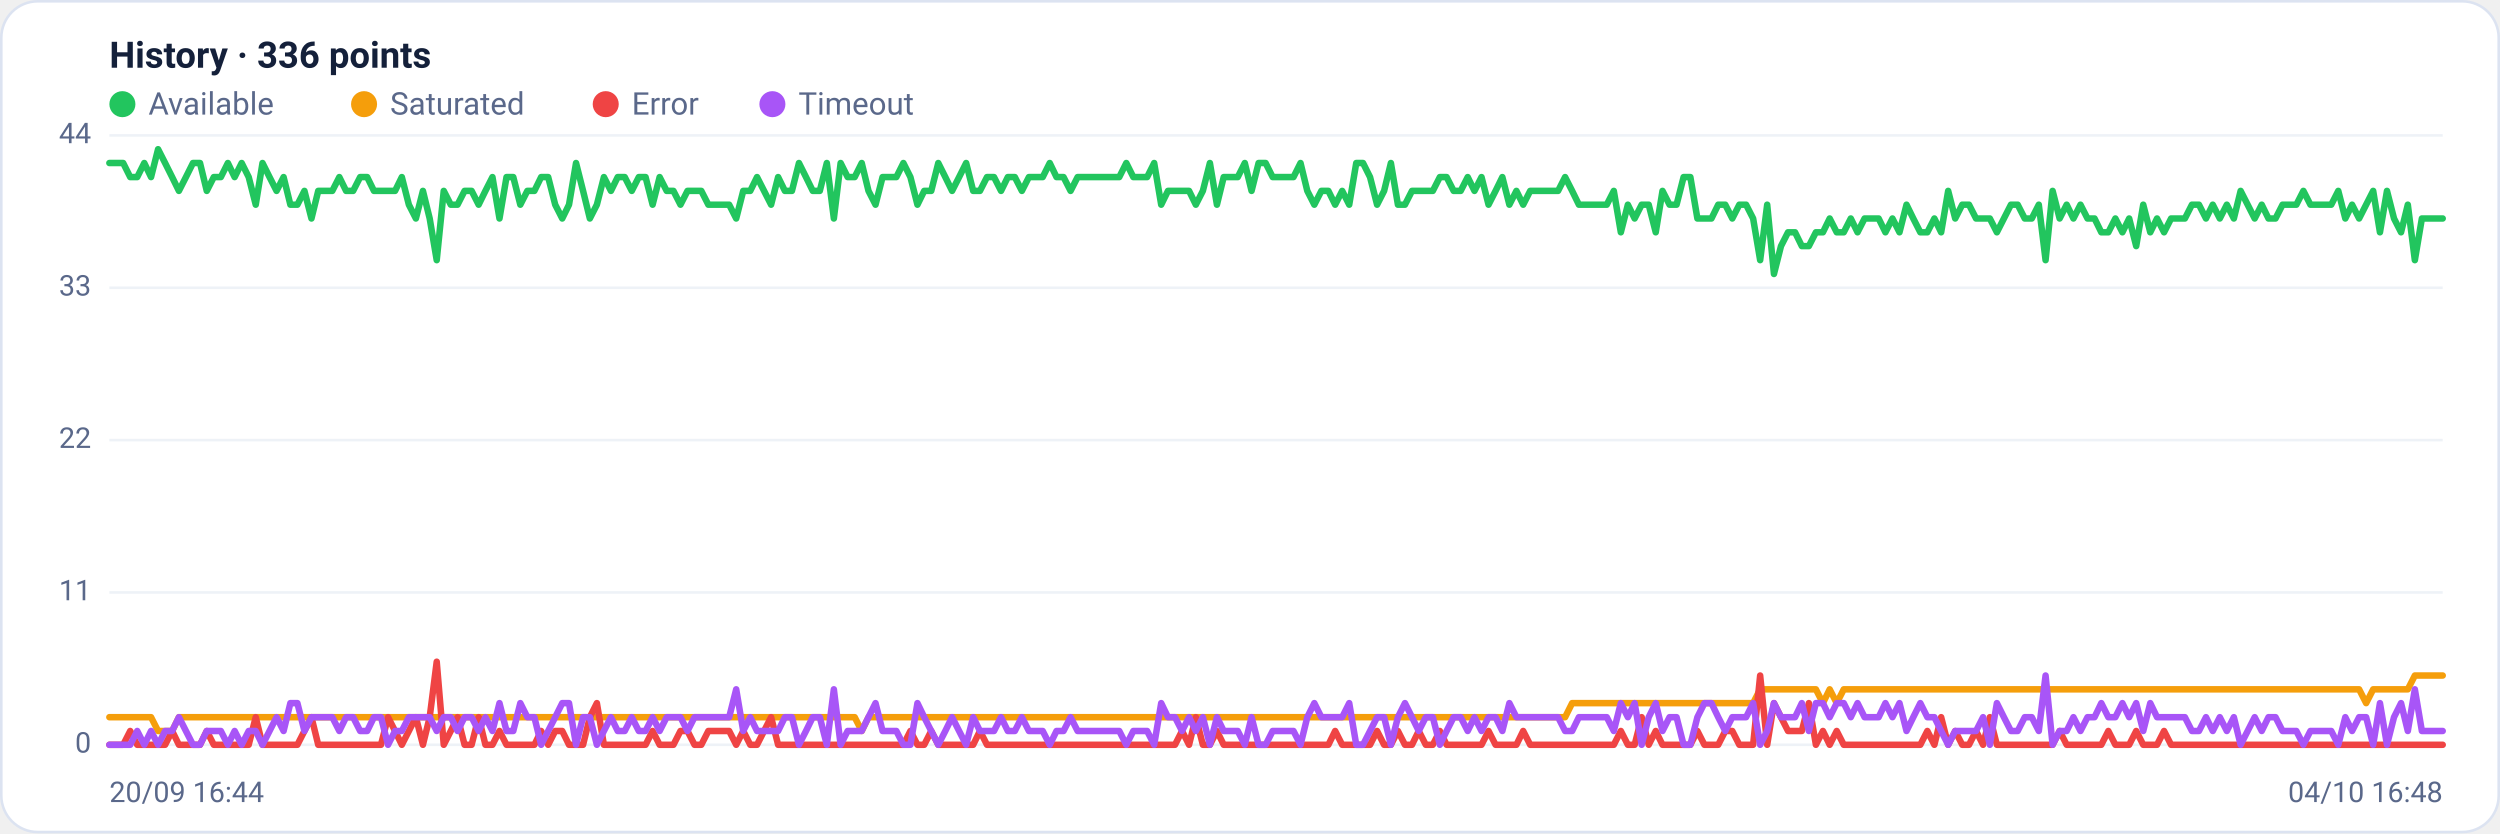
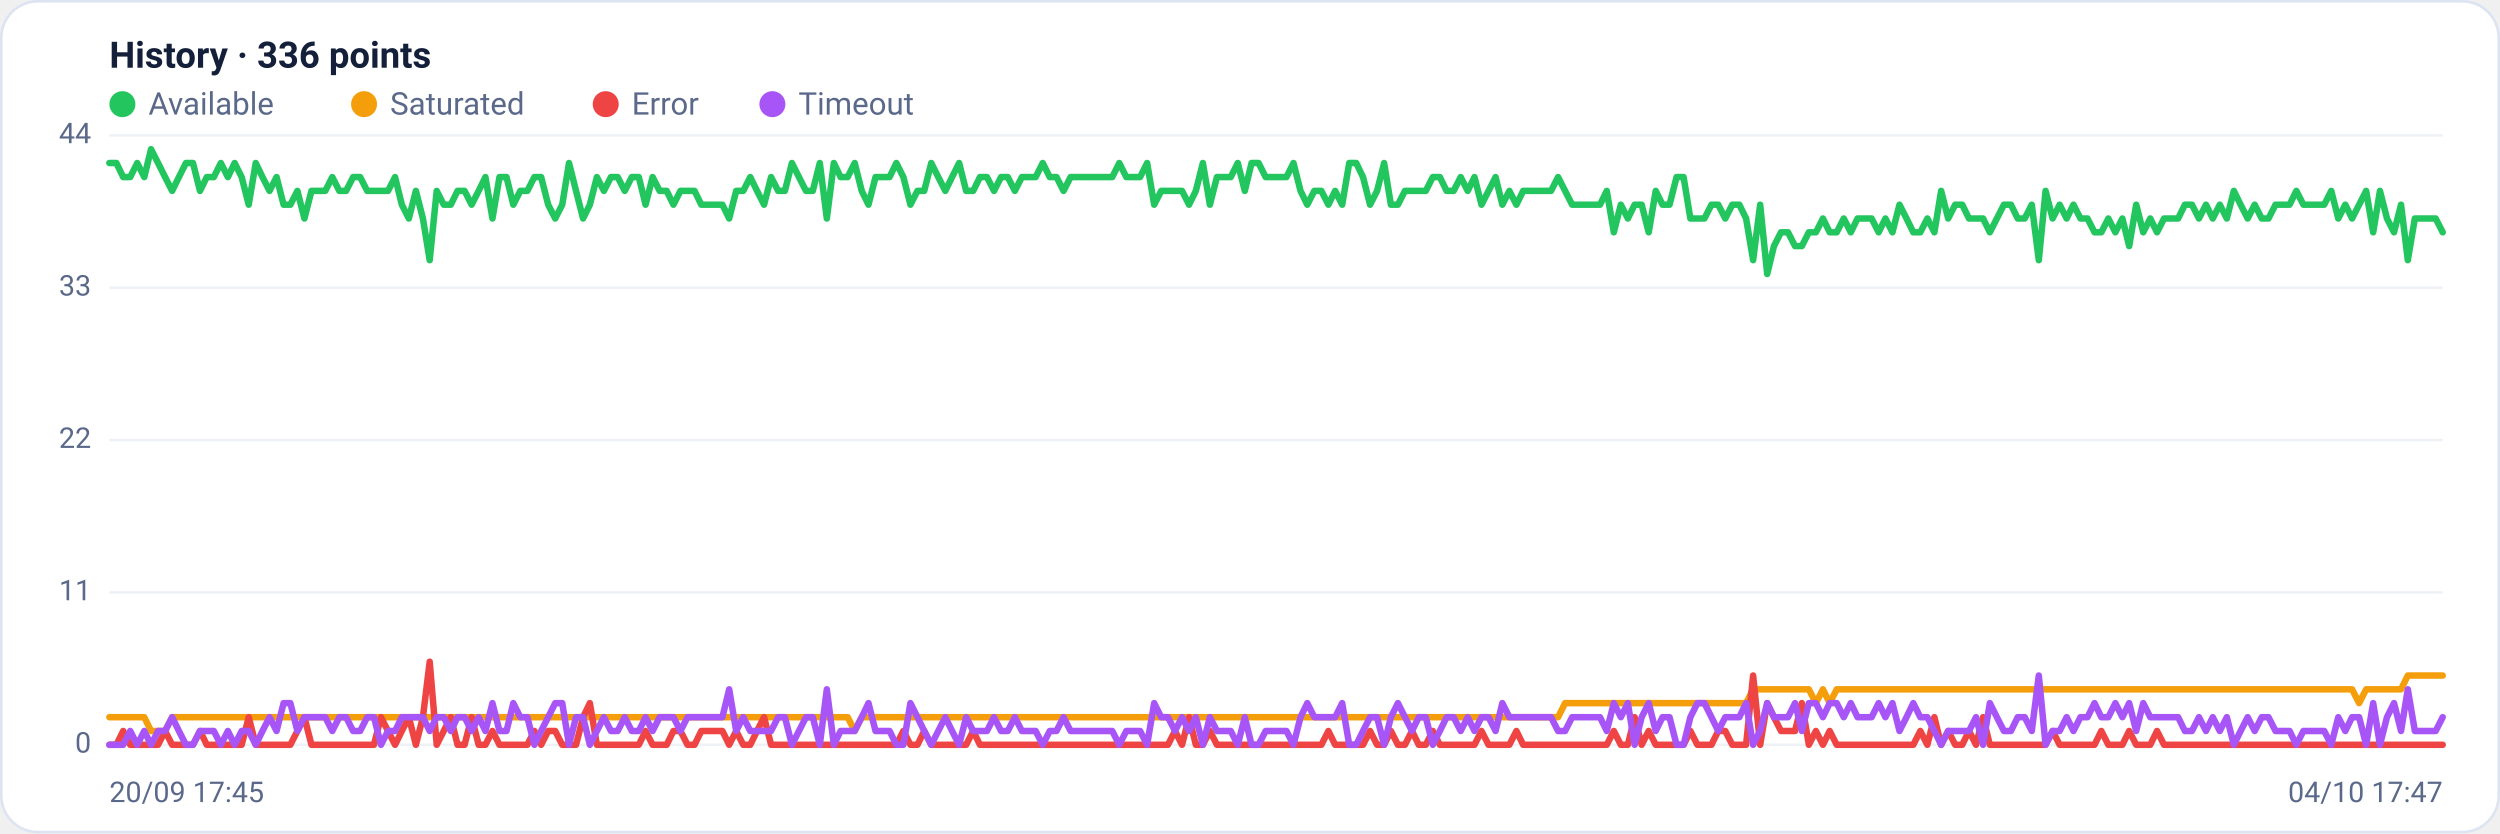
<svg xmlns="http://www.w3.org/2000/svg" viewBox="0 0 960 320" width="960" height="320" font-family="Segoe UI, system-ui, -apple-system, Roboto, Helvetica, Arial, sans-serif" role="img" aria-label="Availability history per region">
  <rect x="0.5" y="0.5" width="959" height="319" rx="14" fill="#ffffff" stroke="#dce3f1" />
  <text x="42" y="26" font-size="14" font-weight="600" fill="#14203a">History · 336 points</text>
  <circle cx="47" cy="40" r="5" fill="#22c55e" />
  <text x="57" y="44" font-size="12" fill="#5a688a">Available</text>
  <circle cx="139.8" cy="40" r="5" fill="#f59e0b" />
  <text x="149.8" y="44" font-size="12" fill="#5a688a">Saturated</text>
  <circle cx="232.6" cy="40" r="5" fill="#ef4444" />
  <text x="242.6" y="44" font-size="12" fill="#5a688a">Error</text>
  <circle cx="296.6" cy="40" r="5" fill="#a855f7" />
  <text x="306.6" y="44" font-size="12" fill="#5a688a">Timeout</text>
  <line x1="42" y1="286.0" x2="938" y2="286.0" stroke="#eef2f7" stroke-width="1" />
  <text x="35" y="289.0" text-anchor="end" font-size="11" fill="#5a688a">0</text>
  <line x1="42" y1="227.5" x2="938" y2="227.5" stroke="#eef2f7" stroke-width="1" />
  <text x="35" y="230.5" text-anchor="end" font-size="11" fill="#5a688a">11</text>
  <line x1="42" y1="169.0" x2="938" y2="169.0" stroke="#eef2f7" stroke-width="1" />
  <text x="35" y="172.0" text-anchor="end" font-size="11" fill="#5a688a">22</text>
  <line x1="42" y1="110.5" x2="938" y2="110.5" stroke="#eef2f7" stroke-width="1" />
  <text x="35" y="113.5" text-anchor="end" font-size="11" fill="#5a688a">33</text>
  <line x1="42" y1="52.0" x2="938" y2="52.0" stroke="#eef2f7" stroke-width="1" />
  <text x="35" y="55.0" text-anchor="end" font-size="11" fill="#5a688a">44</text>
-   <polyline fill="none" stroke="#22c55e" stroke-width="2.5" stroke-linejoin="round" stroke-linecap="round" points="42.0,62.6 44.7,62.6 47.3,62.6 50.0,68.0 52.7,68.0 55.4,62.6 58.0,68.0 60.7,57.3 63.4,62.6 66.1,68.0 68.7,73.3 71.4,68.0 74.1,62.6 76.8,62.6 79.4,73.3 82.1,68.0 84.8,68.0 87.5,62.6 90.1,68.0 92.8,62.6 95.5,68.0 98.2,78.6 100.8,62.6 103.5,68.0 106.2,73.3 108.9,68.0 111.5,78.6 114.2,78.6 116.9,73.3 119.6,83.9 122.2,73.3 124.9,73.3 127.6,73.3 130.3,68.0 132.9,73.3 135.6,73.3 138.3,68.0 141.0,68.0 143.6,73.3 146.3,73.3 149.0,73.3 151.7,73.3 154.3,68.0 157.0,78.6 159.7,83.9 162.4,73.3 165.0,83.9 167.7,99.9 170.4,73.3 173.1,78.6 175.7,78.6 178.4,73.3 181.1,73.3 183.8,78.6 186.4,73.3 189.1,68.0 191.8,83.9 194.5,68.0 197.1,68.0 199.8,78.6 202.5,73.3 205.2,73.3 207.8,68.0 210.5,68.0 213.2,78.6 215.9,83.9 218.5,78.6 221.2,62.6 223.9,73.3 226.5,83.9 229.2,78.6 231.9,68.0 234.6,73.3 237.2,68.0 239.9,68.0 242.6,73.3 245.3,68.0 247.9,68.0 250.6,78.6 253.3,68.0 256.0,73.3 258.6,73.3 261.3,78.6 264.0,73.3 266.7,73.3 269.3,73.3 272.0,78.6 274.7,78.6 277.4,78.6 280.0,78.6 282.7,83.9 285.4,73.3 288.1,73.3 290.7,68.0 293.4,73.3 296.1,78.6 298.8,68.0 301.4,73.3 304.1,73.3 306.8,62.6 309.5,68.0 312.1,73.3 314.8,73.3 317.5,62.6 320.2,83.9 322.8,62.6 325.5,68.0 328.2,68.0 330.9,62.6 333.5,73.3 336.2,78.6 338.9,68.0 341.6,68.0 344.2,68.0 346.9,62.6 349.6,68.0 352.3,78.6 354.9,73.3 357.6,73.3 360.3,62.6 363.0,68.0 365.6,73.3 368.3,68.0 371.0,62.6 373.7,73.3 376.3,73.3 379.0,68.0 381.7,68.0 384.4,73.3 387.0,68.0 389.7,68.0 392.4,73.3 395.1,68.0 397.7,68.0 400.4,68.0 403.1,62.6 405.7,68.0 408.4,68.0 411.1,73.3 413.8,68.0 416.4,68.0 419.1,68.0 421.8,68.0 424.5,68.0 427.1,68.0 429.8,68.0 432.5,62.6 435.2,68.0 437.8,68.0 440.5,68.0 443.2,62.6 445.9,78.6 448.5,73.3 451.2,73.3 453.9,73.3 456.6,73.3 459.2,78.6 461.9,73.3 464.6,62.6 467.3,78.6 469.9,68.0 472.6,68.0 475.3,68.0 478.0,62.6 480.6,73.3 483.3,62.6 486.0,62.6 488.7,68.0 491.3,68.0 494.0,68.0 496.7,68.0 499.4,62.6 502.0,73.3 504.7,78.6 507.4,73.3 510.1,73.3 512.7,78.6 515.4,73.3 518.1,78.6 520.8,62.6 523.4,62.6 526.1,68.0 528.8,78.6 531.5,73.3 534.1,62.6 536.8,78.6 539.5,78.6 542.2,73.3 544.8,73.3 547.5,73.3 550.2,73.3 552.9,68.0 555.5,68.0 558.2,73.3 560.9,73.3 563.6,68.0 566.2,73.3 568.9,68.0 571.6,78.6 574.3,73.3 576.9,68.0 579.6,78.6 582.3,73.3 584.9,78.6 587.6,73.3 590.3,73.3 593.0,73.3 595.6,73.3 598.3,73.3 601.0,68.0 603.7,73.3 606.3,78.6 609.0,78.6 611.7,78.6 614.4,78.6 617.0,78.6 619.7,73.3 622.4,89.2 625.1,78.6 627.7,83.9 630.4,78.6 633.1,78.6 635.8,89.2 638.4,73.3 641.1,78.6 643.8,78.6 646.5,68.0 649.1,68.0 651.8,83.9 654.5,83.9 657.2,83.9 659.8,78.6 662.5,78.6 665.2,83.9 667.9,78.6 670.5,78.6 673.2,83.9 675.9,99.9 678.6,78.6 681.2,105.2 683.9,94.5 686.6,89.2 689.3,89.2 691.9,94.5 694.6,94.5 697.3,89.2 700.0,89.2 702.6,83.9 705.3,89.2 708.0,89.2 710.7,83.9 713.3,89.2 716.0,83.9 718.7,83.9 721.4,83.9 724.0,89.2 726.7,83.9 729.4,89.2 732.1,78.6 734.7,83.9 737.4,89.2 740.1,89.2 742.8,83.9 745.4,89.2 748.1,73.3 750.8,83.9 753.5,78.6 756.1,78.6 758.8,83.9 761.5,83.9 764.1,83.9 766.8,89.2 769.5,83.9 772.2,78.6 774.8,78.6 777.5,83.9 780.2,83.9 782.9,78.6 785.5,99.9 788.2,73.3 790.9,83.9 793.6,78.6 796.2,83.9 798.9,78.6 801.6,83.9 804.3,83.9 806.9,89.2 809.6,89.2 812.3,83.9 815.0,89.2 817.6,83.9 820.3,94.5 823.0,78.6 825.7,89.2 828.3,83.9 831.0,89.2 833.7,83.9 836.4,83.9 839.0,83.9 841.7,78.6 844.4,78.6 847.1,83.9 849.7,78.6 852.4,83.9 855.1,78.6 857.8,83.9 860.4,73.3 863.1,78.6 865.8,83.9 868.5,78.6 871.1,83.9 873.8,83.9 876.5,78.6 879.2,78.6 881.8,78.6 884.5,73.3 887.2,78.6 889.9,78.6 892.5,78.6 895.2,78.6 897.9,73.3 900.6,83.9 903.2,78.6 905.9,83.9 908.6,78.6 911.3,73.3 913.9,89.2 916.6,73.3 919.3,83.9 922.0,89.2 924.6,78.6 927.3,99.9 930.0,83.9 932.7,83.9 935.3,83.9 938.0,83.9" />
-   <polyline fill="none" stroke="#f59e0b" stroke-width="2.5" stroke-linejoin="round" stroke-linecap="round" points="42.0,275.4 44.7,275.4 47.3,275.4 50.0,275.4 52.7,275.4 55.4,275.4 58.0,275.4 60.7,280.7 63.4,280.7 66.1,280.7 68.7,275.4 71.4,275.4 74.1,275.4 76.8,275.4 79.4,275.4 82.1,275.4 84.8,275.4 87.5,275.4 90.1,275.4 92.8,275.4 95.5,275.4 98.2,275.4 100.8,275.4 103.5,275.4 106.2,275.4 108.9,275.4 111.5,275.4 114.2,275.4 116.9,275.4 119.6,275.4 122.2,275.4 124.9,275.4 127.6,275.4 130.3,275.4 132.9,275.4 135.6,275.4 138.3,275.4 141.0,275.4 143.6,275.4 146.3,275.4 149.0,275.4 151.7,275.4 154.3,275.4 157.0,275.4 159.7,275.4 162.4,275.4 165.0,275.4 167.7,275.4 170.4,275.4 173.1,275.4 175.7,275.4 178.4,275.4 181.1,275.4 183.8,275.4 186.4,275.4 189.1,275.4 191.8,275.4 194.5,275.4 197.1,275.4 199.8,275.4 202.5,275.4 205.2,275.4 207.8,275.4 210.5,275.4 213.2,275.4 215.9,275.4 218.5,275.4 221.2,275.4 223.9,275.4 226.5,275.4 229.2,275.4 231.9,275.4 234.6,275.4 237.2,275.4 239.9,275.4 242.6,275.4 245.3,275.4 247.9,275.4 250.6,275.4 253.3,275.4 256.0,275.4 258.6,275.4 261.3,275.4 264.0,275.4 266.7,275.4 269.3,275.4 272.0,275.4 274.7,275.4 277.4,275.4 280.0,275.4 282.7,275.4 285.4,275.4 288.1,275.4 290.7,275.4 293.4,275.4 296.1,275.4 298.8,275.4 301.4,275.4 304.1,275.4 306.8,275.4 309.5,275.4 312.1,275.4 314.8,275.4 317.5,275.4 320.2,275.4 322.8,275.4 325.5,275.4 328.2,275.4 330.9,280.7 333.5,275.4 336.2,275.4 338.9,275.4 341.6,275.4 344.2,275.4 346.9,275.4 349.6,275.4 352.3,275.4 354.9,275.4 357.6,275.4 360.3,275.4 363.0,275.4 365.6,275.4 368.3,275.4 371.0,275.4 373.7,275.4 376.3,275.4 379.0,275.4 381.7,275.4 384.4,275.4 387.0,275.4 389.7,275.4 392.4,275.4 395.1,275.4 397.7,275.4 400.4,275.4 403.1,275.4 405.7,275.4 408.4,275.4 411.1,275.4 413.8,275.4 416.4,275.4 419.1,275.4 421.8,275.4 424.5,275.4 427.1,275.4 429.8,275.4 432.5,275.4 435.2,275.4 437.8,275.4 440.5,275.4 443.2,275.4 445.9,275.4 448.5,275.4 451.2,275.4 453.9,275.4 456.6,275.4 459.2,275.4 461.9,275.4 464.6,275.4 467.3,275.4 469.9,275.4 472.6,275.4 475.3,275.4 478.0,275.4 480.6,275.4 483.3,275.4 486.0,275.4 488.7,275.4 491.3,275.4 494.0,275.4 496.7,275.4 499.4,275.4 502.0,275.4 504.7,275.4 507.4,275.4 510.1,275.4 512.7,275.4 515.4,275.4 518.1,275.4 520.8,275.4 523.4,275.4 526.1,275.4 528.8,275.4 531.5,275.4 534.1,275.4 536.8,275.4 539.5,275.4 542.2,275.4 544.8,275.4 547.5,275.4 550.2,275.4 552.9,275.4 555.5,275.4 558.2,275.4 560.9,275.4 563.6,275.4 566.2,275.4 568.9,275.4 571.6,275.4 574.3,275.4 576.9,275.4 579.6,275.4 582.3,275.4 584.9,275.4 587.6,275.4 590.3,275.4 593.0,275.4 595.6,275.4 598.3,275.4 601.0,275.4 603.7,270.0 606.3,270.0 609.0,270.0 611.7,270.0 614.4,270.0 617.0,270.0 619.7,270.0 622.4,270.0 625.1,270.0 627.7,270.0 630.4,270.0 633.1,270.0 635.8,270.0 638.4,270.0 641.1,270.0 643.8,270.0 646.5,270.0 649.1,270.0 651.8,270.0 654.5,270.0 657.2,270.0 659.8,270.0 662.5,270.0 665.2,270.0 667.9,270.0 670.5,270.0 673.2,270.0 675.9,264.7 678.6,264.7 681.2,264.7 683.9,264.7 686.6,264.7 689.3,264.7 691.9,264.7 694.6,264.7 697.3,264.7 700.0,270.0 702.6,264.7 705.3,270.0 708.0,264.7 710.7,264.7 713.3,264.7 716.0,264.7 718.7,264.7 721.4,264.7 724.0,264.7 726.7,264.7 729.4,264.7 732.1,264.7 734.7,264.7 737.4,264.7 740.1,264.7 742.8,264.7 745.4,264.7 748.1,264.7 750.8,264.7 753.5,264.7 756.1,264.7 758.8,264.7 761.5,264.7 764.1,264.7 766.8,264.7 769.5,264.7 772.2,264.7 774.8,264.7 777.5,264.7 780.2,264.7 782.9,264.7 785.5,264.7 788.2,264.7 790.9,264.7 793.6,264.7 796.2,264.7 798.9,264.7 801.6,264.7 804.3,264.7 806.9,264.7 809.6,264.7 812.3,264.7 815.0,264.7 817.6,264.7 820.3,264.7 823.0,264.7 825.7,264.7 828.3,264.7 831.0,264.7 833.7,264.7 836.4,264.7 839.0,264.7 841.7,264.7 844.4,264.7 847.1,264.7 849.7,264.7 852.4,264.7 855.1,264.7 857.8,264.7 860.4,264.7 863.1,264.7 865.8,264.7 868.5,264.7 871.1,264.7 873.8,264.7 876.5,264.7 879.2,264.7 881.8,264.7 884.5,264.7 887.2,264.7 889.9,264.7 892.5,264.7 895.2,264.7 897.9,264.7 900.6,264.7 903.2,264.7 905.9,264.7 908.6,270.0 911.3,264.7 913.9,264.7 916.6,264.7 919.3,264.7 922.0,264.7 924.6,264.7 927.3,259.4 930.0,259.4 932.7,259.4 935.3,259.4 938.0,259.4" />
-   <polyline fill="none" stroke="#ef4444" stroke-width="2.5" stroke-linejoin="round" stroke-linecap="round" points="42.0,286.0 44.7,286.0 47.3,286.0 50.0,280.7 52.7,286.0 55.4,286.0 58.0,286.0 60.7,286.0 63.4,286.0 66.1,280.7 68.7,286.0 71.4,286.0 74.1,286.0 76.8,286.0 79.4,280.7 82.1,286.0 84.8,286.0 87.5,286.0 90.1,286.0 92.8,286.0 95.5,286.0 98.2,275.4 100.8,286.0 103.5,286.0 106.2,286.0 108.9,286.0 111.5,286.0 114.2,286.0 116.9,280.7 119.6,275.4 122.2,286.0 124.9,286.0 127.6,286.0 130.3,286.0 132.9,286.0 135.6,286.0 138.3,286.0 141.0,286.0 143.6,286.0 146.3,286.0 149.0,275.4 151.7,280.7 154.3,286.0 157.0,280.7 159.7,275.4 162.4,286.0 165.0,275.4 167.7,254.1 170.4,286.0 173.1,280.7 175.7,275.4 178.4,286.0 181.1,286.0 183.8,275.4 186.4,286.0 189.1,286.0 191.8,280.7 194.5,286.0 197.1,286.0 199.8,286.0 202.5,286.0 205.2,286.0 207.8,280.7 210.5,286.0 213.2,280.7 215.9,280.7 218.5,286.0 221.2,286.0 223.9,286.0 226.5,275.4 229.2,270.0 231.9,286.0 234.6,286.0 237.2,286.0 239.9,286.0 242.6,286.0 245.3,286.0 247.9,286.0 250.6,280.7 253.3,286.0 256.0,286.0 258.6,286.0 261.3,280.7 264.0,280.7 266.7,286.0 269.3,286.0 272.0,280.7 274.7,280.7 277.4,280.7 280.0,280.7 282.7,286.0 285.4,280.7 288.1,286.0 290.7,286.0 293.4,280.7 296.1,275.4 298.8,286.0 301.4,286.0 304.1,286.0 306.8,286.0 309.5,286.0 312.1,286.0 314.8,286.0 317.5,286.0 320.2,286.0 322.8,286.0 325.5,286.0 328.2,286.0 330.9,286.0 333.5,286.0 336.2,286.0 338.9,286.0 341.6,286.0 344.2,286.0 346.9,286.0 349.6,280.7 352.3,286.0 354.9,286.0 357.6,280.7 360.3,286.0 363.0,286.0 365.6,286.0 368.3,286.0 371.0,286.0 373.7,286.0 376.3,280.7 379.0,286.0 381.7,286.0 384.4,286.0 387.0,286.0 389.7,286.0 392.4,286.0 395.1,286.0 397.7,286.0 400.4,286.0 403.1,286.0 405.7,286.0 408.4,286.0 411.1,286.0 413.8,286.0 416.4,286.0 419.1,286.0 421.8,286.0 424.5,286.0 427.1,286.0 429.8,286.0 432.5,286.0 435.2,286.0 437.8,286.0 440.5,286.0 443.2,286.0 445.9,286.0 448.5,286.0 451.2,286.0 453.9,280.7 456.6,286.0 459.2,275.4 461.9,286.0 464.6,286.0 467.3,280.7 469.9,286.0 472.6,286.0 475.3,286.0 478.0,286.0 480.6,286.0 483.3,286.0 486.0,286.0 488.7,286.0 491.3,286.0 494.0,286.0 496.7,286.0 499.4,286.0 502.0,286.0 504.7,286.0 507.4,286.0 510.1,286.0 512.7,280.7 515.4,286.0 518.1,286.0 520.8,286.0 523.4,286.0 526.1,286.0 528.8,280.7 531.5,286.0 534.1,286.0 536.8,280.7 539.5,286.0 542.2,286.0 544.8,280.7 547.5,286.0 550.2,286.0 552.9,280.7 555.5,286.0 558.2,286.0 560.9,286.0 563.6,286.0 566.2,286.0 568.9,286.0 571.6,280.7 574.3,286.0 576.9,286.0 579.6,286.0 582.3,286.0 584.9,280.7 587.6,286.0 590.3,286.0 593.0,286.0 595.6,286.0 598.3,286.0 601.0,286.0 603.7,286.0 606.3,286.0 609.0,286.0 611.7,286.0 614.4,286.0 617.0,286.0 619.7,286.0 622.4,280.7 625.1,286.0 627.7,286.0 630.4,275.4 633.1,286.0 635.8,280.7 638.4,286.0 641.1,286.0 643.8,286.0 646.5,286.0 649.1,286.0 651.8,280.7 654.5,286.0 657.2,286.0 659.8,286.0 662.5,280.7 665.2,280.7 667.9,286.0 670.5,286.0 673.2,286.0 675.9,259.4 678.6,286.0 681.2,270.0 683.9,275.4 686.6,280.7 689.3,280.7 691.9,280.7 694.6,270.0 697.3,286.0 700.0,280.7 702.6,286.0 705.3,280.7 708.0,286.0 710.7,286.0 713.3,286.0 716.0,286.0 718.7,286.0 721.4,286.0 724.0,286.0 726.7,286.0 729.4,286.0 732.1,286.0 734.7,286.0 737.4,286.0 740.1,280.7 742.8,286.0 745.4,275.4 748.1,286.0 750.8,280.7 753.5,286.0 756.1,286.0 758.8,280.7 761.5,286.0 764.1,275.4 766.8,286.0 769.5,286.0 772.2,286.0 774.8,286.0 777.5,286.0 780.2,286.0 782.9,286.0 785.5,286.0 788.2,286.0 790.9,280.7 793.6,286.0 796.2,286.0 798.9,286.0 801.6,286.0 804.3,286.0 806.9,286.0 809.6,280.7 812.3,286.0 815.0,286.0 817.6,286.0 820.3,280.7 823.0,286.0 825.7,286.0 828.3,286.0 831.0,280.7 833.7,286.0 836.4,286.0 839.0,286.0 841.7,286.0 844.4,286.0 847.1,286.0 849.7,286.0 852.4,286.0 855.1,286.0 857.8,286.0 860.4,286.0 863.1,286.0 865.8,286.0 868.5,286.0 871.1,286.0 873.8,286.0 876.5,286.0 879.2,286.0 881.8,286.0 884.5,286.0 887.2,286.0 889.9,286.0 892.5,286.0 895.2,286.0 897.9,286.0 900.6,286.0 903.2,286.0 905.9,286.0 908.6,286.0 911.3,286.0 913.9,286.0 916.6,286.0 919.3,286.0 922.0,286.0 924.6,286.0 927.3,286.0 930.0,286.0 932.7,286.0 935.3,286.0 938.0,286.0" />
-   <polyline fill="none" stroke="#a855f7" stroke-width="2.5" stroke-linejoin="round" stroke-linecap="round" points="42.0,286.0 44.7,286.0 47.3,286.0 50.0,286.0 52.7,280.7 55.4,286.0 58.0,280.7 60.7,286.0 63.4,280.7 66.1,280.7 68.7,275.4 71.4,280.7 74.1,286.0 76.8,286.0 79.4,280.7 82.1,280.7 84.8,280.7 87.5,286.0 90.1,280.7 92.8,286.0 95.5,280.7 98.2,280.7 100.8,286.0 103.5,280.7 106.2,275.4 108.9,280.7 111.5,270.0 114.2,270.0 116.9,280.7 119.6,275.4 122.2,275.4 124.9,275.4 127.6,275.4 130.3,280.7 132.9,275.4 135.6,275.4 138.3,280.7 141.0,280.7 143.6,275.4 146.3,275.4 149.0,286.0 151.7,280.7 154.3,280.7 157.0,275.4 159.7,275.4 162.4,275.4 165.0,275.4 167.7,280.7 170.4,275.4 173.1,275.4 175.7,280.7 178.4,275.4 181.1,275.4 183.8,280.7 186.4,275.4 189.1,280.7 191.8,270.0 194.5,280.7 197.1,280.7 199.8,270.0 202.5,275.4 205.2,275.4 207.8,286.0 210.5,280.7 213.2,275.4 215.9,270.0 218.5,270.0 221.2,286.0 223.9,275.4 226.5,275.4 229.2,286.0 231.9,280.7 234.6,275.4 237.2,280.7 239.9,280.7 242.6,275.4 245.3,280.7 247.9,280.7 250.6,275.4 253.3,280.7 256.0,275.4 258.6,275.4 261.3,275.4 264.0,280.7 266.7,275.4 269.3,275.4 272.0,275.4 274.7,275.4 277.4,275.4 280.0,275.4 282.7,264.7 285.4,280.7 288.1,275.4 290.7,280.7 293.4,280.7 296.1,280.7 298.8,280.7 301.4,275.4 304.1,275.4 306.8,286.0 309.5,280.7 312.1,275.4 314.8,275.4 317.5,286.0 320.2,264.7 322.8,286.0 325.5,280.7 328.2,280.7 330.9,280.7 333.5,275.4 336.2,270.0 338.9,280.7 341.6,280.7 344.2,280.7 346.9,286.0 349.6,286.0 352.3,270.0 354.9,275.4 357.6,280.7 360.3,286.0 363.0,280.7 365.6,275.4 368.3,280.7 371.0,286.0 373.7,275.4 376.3,280.7 379.0,280.7 381.7,280.7 384.4,275.4 387.0,280.7 389.7,280.7 392.4,275.4 395.1,280.7 397.7,280.7 400.4,280.7 403.1,286.0 405.7,280.7 408.4,280.7 411.1,275.4 413.8,280.7 416.4,280.7 419.1,280.7 421.8,280.7 424.5,280.7 427.1,280.7 429.8,280.7 432.5,286.0 435.2,280.7 437.8,280.7 440.5,280.7 443.2,286.0 445.9,270.0 448.5,275.4 451.2,275.4 453.9,280.7 456.6,275.4 459.2,280.7 461.9,275.4 464.6,286.0 467.3,275.4 469.9,280.7 472.6,280.7 475.3,280.7 478.0,286.0 480.6,275.4 483.3,286.0 486.0,286.0 488.7,280.7 491.3,280.7 494.0,280.7 496.7,280.7 499.4,286.0 502.0,275.4 504.7,270.0 507.4,275.4 510.1,275.4 512.7,275.4 515.4,275.4 518.1,270.0 520.8,286.0 523.4,286.0 526.1,280.7 528.8,275.4 531.5,275.4 534.1,286.0 536.8,275.4 539.5,270.0 542.2,275.4 544.8,280.7 547.5,275.4 550.2,275.4 552.9,286.0 555.5,280.7 558.2,275.4 560.9,275.4 563.6,280.7 566.2,275.4 568.9,280.7 571.6,275.4 574.3,275.4 576.9,280.7 579.6,270.0 582.3,275.4 584.9,275.4 587.6,275.4 590.3,275.4 593.0,275.4 595.6,275.4 598.3,275.4 601.0,280.7 603.7,280.7 606.3,275.4 609.0,275.4 611.7,275.4 614.4,275.4 617.0,275.4 619.7,280.7 622.4,270.0 625.1,275.4 627.7,270.0 630.4,286.0 633.1,275.4 635.8,270.0 638.4,280.7 641.1,275.4 643.8,275.4 646.5,286.0 649.1,286.0 651.8,275.4 654.5,270.0 657.2,270.0 659.8,275.4 662.5,280.7 665.2,275.4 667.9,275.4 670.5,275.4 673.2,270.0 675.9,286.0 678.6,280.7 681.2,270.0 683.9,275.4 686.6,275.4 689.3,275.4 691.9,270.0 694.6,280.7 697.3,270.0 700.0,270.0 702.6,275.4 705.3,270.0 708.0,270.0 710.7,275.4 713.3,270.0 716.0,275.4 718.7,275.4 721.4,275.4 724.0,270.0 726.7,275.4 729.4,270.0 732.1,280.7 734.7,275.4 737.4,270.0 740.1,275.4 742.8,275.4 745.4,280.7 748.1,286.0 750.8,280.7 753.5,280.7 756.1,280.7 758.8,280.7 761.5,275.4 764.1,286.0 766.8,270.0 769.5,275.4 772.2,280.7 774.8,280.7 777.5,275.4 780.2,275.4 782.9,280.7 785.5,259.4 788.2,286.0 790.9,280.7 793.6,280.7 796.2,275.4 798.9,280.7 801.6,275.4 804.3,275.4 806.9,270.0 809.6,275.4 812.3,275.4 815.0,270.0 817.6,275.4 820.3,270.0 823.0,280.7 825.7,270.0 828.3,275.4 831.0,275.4 833.7,275.4 836.4,275.4 839.0,275.4 841.7,280.7 844.4,280.7 847.1,275.4 849.7,280.7 852.4,275.4 855.1,280.7 857.8,275.4 860.4,286.0 863.1,280.7 865.8,275.4 868.5,280.7 871.1,275.4 873.8,275.4 876.5,280.7 879.2,280.7 881.8,280.7 884.5,286.0 887.2,280.7 889.9,280.7 892.5,280.7 895.2,280.7 897.9,286.0 900.6,275.4 903.2,280.7 905.9,275.4 908.6,275.4 911.3,286.0 913.9,270.0 916.6,286.0 919.3,275.4 922.0,270.0 924.6,280.7 927.3,264.7 930.0,280.7 932.7,280.7 935.3,280.7 938.0,280.7" />
-   <text x="42" y="308" font-size="11" fill="#5a688a">20/09 16:44</text>
-   <text x="938" y="308" text-anchor="end" font-size="11" fill="#5a688a">04/10 16:48</text>
+   <polyline fill="none" stroke="#22c55e" stroke-width="2.5" stroke-linejoin="round" stroke-linecap="round" points="42.0,62.6 44.7,62.6 47.3,68.0 50.0,68.0 52.7,62.6 55.4,68.0 58.0,57.3 60.7,62.6 63.4,68.0 66.1,73.3 68.7,68.0 71.4,62.6 74.1,62.6 76.8,73.3 79.4,68.0 82.1,68.0 84.8,62.6 87.5,68.0 90.1,62.6 92.8,68.0 95.5,78.6 98.2,62.6 100.8,68.0 103.5,73.3 106.2,68.0 108.9,78.6 111.5,78.6 114.2,73.3 116.9,83.9 119.6,73.3 122.2,73.3 124.9,73.3 127.6,68.0 130.3,73.3 132.9,73.3 135.6,68.0 138.3,68.0 141.0,73.3 143.6,73.3 146.3,73.3 149.0,73.3 151.7,68.0 154.3,78.6 157.0,83.9 159.7,73.3 162.4,83.9 165.0,99.9 167.7,73.3 170.4,78.6 173.1,78.6 175.7,73.3 178.4,73.3 181.1,78.6 183.8,73.3 186.4,68.0 189.1,83.9 191.8,68.0 194.5,68.0 197.1,78.6 199.8,73.3 202.5,73.3 205.2,68.0 207.8,68.0 210.5,78.6 213.2,83.9 215.9,78.6 218.5,62.6 221.2,73.3 223.9,83.9 226.5,78.6 229.2,68.0 231.9,73.3 234.6,68.0 237.2,68.0 239.9,73.3 242.6,68.0 245.3,68.0 247.9,78.6 250.6,68.0 253.3,73.3 256.0,73.3 258.6,78.6 261.3,73.3 264.0,73.3 266.7,73.3 269.3,78.6 272.0,78.6 274.7,78.6 277.4,78.6 280.0,83.9 282.7,73.3 285.4,73.3 288.1,68.0 290.7,73.3 293.4,78.6 296.1,68.0 298.8,73.3 301.4,73.3 304.1,62.6 306.8,68.0 309.5,73.3 312.1,73.3 314.8,62.6 317.5,83.9 320.2,62.6 322.8,68.0 325.5,68.0 328.2,62.6 330.9,73.3 333.5,78.6 336.2,68.0 338.9,68.0 341.6,68.0 344.2,62.6 346.9,68.0 349.6,78.6 352.3,73.3 354.9,73.3 357.6,62.6 360.3,68.0 363.0,73.3 365.6,68.0 368.3,62.6 371.0,73.3 373.7,73.3 376.3,68.0 379.0,68.0 381.7,73.3 384.4,68.0 387.0,68.0 389.7,73.3 392.4,68.0 395.1,68.0 397.7,68.0 400.4,62.6 403.1,68.0 405.7,68.0 408.4,73.3 411.1,68.0 413.8,68.0 416.4,68.0 419.1,68.0 421.8,68.0 424.5,68.0 427.1,68.0 429.8,62.6 432.5,68.0 435.2,68.0 437.8,68.0 440.5,62.6 443.2,78.6 445.9,73.3 448.5,73.3 451.2,73.3 453.9,73.3 456.6,78.6 459.2,73.3 461.9,62.6 464.6,78.6 467.3,68.0 469.9,68.0 472.6,68.0 475.3,62.6 478.0,73.3 480.6,62.6 483.3,62.6 486.0,68.0 488.7,68.0 491.3,68.0 494.0,68.0 496.7,62.6 499.4,73.3 502.0,78.6 504.7,73.3 507.4,73.3 510.1,78.6 512.7,73.3 515.4,78.6 518.1,62.6 520.8,62.6 523.4,68.0 526.1,78.6 528.8,73.3 531.5,62.6 534.1,78.6 536.8,78.6 539.5,73.3 542.2,73.3 544.8,73.3 547.5,73.3 550.2,68.0 552.9,68.0 555.5,73.3 558.2,73.3 560.9,68.0 563.6,73.3 566.2,68.0 568.9,78.6 571.6,73.3 574.3,68.0 576.9,78.6 579.6,73.3 582.3,78.6 584.9,73.3 587.6,73.3 590.3,73.3 593.0,73.3 595.6,73.3 598.3,68.0 601.0,73.3 603.7,78.6 606.3,78.6 609.0,78.6 611.7,78.6 614.4,78.6 617.0,73.3 619.7,89.2 622.4,78.6 625.1,83.9 627.7,78.6 630.4,78.6 633.1,89.2 635.8,73.3 638.4,78.6 641.1,78.6 643.8,68.0 646.5,68.0 649.1,83.9 651.8,83.9 654.5,83.9 657.2,78.6 659.8,78.6 662.5,83.9 665.2,78.6 667.9,78.6 670.5,83.9 673.2,99.9 675.9,78.6 678.6,105.2 681.2,94.5 683.9,89.2 686.6,89.2 689.3,94.5 691.9,94.5 694.6,89.2 697.3,89.2 700.0,83.9 702.6,89.2 705.3,89.2 708.0,83.9 710.7,89.2 713.3,83.9 716.0,83.9 718.7,83.9 721.4,89.2 724.0,83.9 726.7,89.2 729.4,78.6 732.1,83.9 734.7,89.2 737.4,89.2 740.1,83.9 742.8,89.2 745.4,73.3 748.1,83.9 750.8,78.6 753.5,78.6 756.1,83.9 758.8,83.9 761.5,83.9 764.1,89.2 766.8,83.9 769.5,78.6 772.2,78.6 774.8,83.9 777.5,83.9 780.2,78.6 782.9,99.9 785.5,73.3 788.2,83.9 790.9,78.6 793.6,83.9 796.2,78.6 798.9,83.9 801.6,83.9 804.3,89.2 806.9,89.2 809.6,83.9 812.3,89.2 815.0,83.9 817.6,94.5 820.3,78.6 823.0,89.2 825.7,83.9 828.3,89.2 831.0,83.9 833.7,83.9 836.4,83.9 839.0,78.6 841.7,78.6 844.4,83.9 847.1,78.6 849.7,83.9 852.4,78.6 855.1,83.9 857.8,73.3 860.4,78.6 863.1,83.9 865.8,78.6 868.5,83.9 871.1,83.9 873.8,78.6 876.5,78.6 879.2,78.6 881.8,73.3 884.5,78.6 887.2,78.6 889.9,78.6 892.5,78.6 895.2,73.3 897.9,83.9 900.6,78.6 903.2,83.9 905.9,78.6 908.6,73.3 911.3,89.2 913.9,73.3 916.6,83.9 919.3,89.2 922.0,78.6 924.6,99.9 927.3,83.9 930.0,83.9 932.7,83.9 935.3,83.9 938.0,89.2" />
+   <polyline fill="none" stroke="#f59e0b" stroke-width="2.5" stroke-linejoin="round" stroke-linecap="round" points="42.0,275.4 44.7,275.4 47.3,275.4 50.0,275.4 52.7,275.4 55.4,275.4 58.0,280.7 60.7,280.7 63.4,280.7 66.1,275.4 68.7,275.4 71.4,275.4 74.1,275.4 76.8,275.4 79.4,275.4 82.1,275.4 84.8,275.4 87.5,275.4 90.1,275.4 92.8,275.4 95.5,275.4 98.2,275.4 100.8,275.4 103.5,275.4 106.2,275.4 108.9,275.4 111.5,275.4 114.2,275.4 116.9,275.4 119.6,275.4 122.2,275.4 124.9,275.4 127.6,275.4 130.3,275.4 132.9,275.4 135.6,275.4 138.3,275.4 141.0,275.4 143.6,275.4 146.3,275.4 149.0,275.4 151.7,275.4 154.3,275.4 157.0,275.4 159.7,275.4 162.4,275.4 165.0,275.4 167.7,275.4 170.4,275.4 173.1,275.4 175.7,275.4 178.4,275.4 181.1,275.4 183.8,275.4 186.4,275.4 189.1,275.4 191.8,275.4 194.5,275.4 197.1,275.4 199.8,275.4 202.5,275.4 205.2,275.4 207.8,275.4 210.5,275.4 213.2,275.4 215.9,275.4 218.5,275.4 221.2,275.4 223.9,275.4 226.5,275.4 229.2,275.4 231.9,275.4 234.6,275.4 237.2,275.4 239.9,275.4 242.6,275.4 245.3,275.4 247.9,275.4 250.6,275.4 253.3,275.4 256.0,275.4 258.6,275.4 261.3,275.4 264.0,275.4 266.7,275.4 269.3,275.4 272.0,275.4 274.7,275.4 277.4,275.4 280.0,275.4 282.7,275.4 285.4,275.4 288.1,275.4 290.7,275.4 293.4,275.4 296.1,275.4 298.8,275.4 301.4,275.4 304.1,275.4 306.8,275.4 309.5,275.4 312.1,275.4 314.8,275.4 317.5,275.4 320.2,275.4 322.8,275.4 325.5,275.4 328.2,280.7 330.9,275.4 333.5,275.4 336.2,275.4 338.9,275.4 341.6,275.4 344.2,275.4 346.9,275.4 349.6,275.4 352.3,275.4 354.9,275.4 357.6,275.4 360.3,275.4 363.0,275.4 365.6,275.4 368.3,275.4 371.0,275.4 373.7,275.4 376.3,275.4 379.0,275.4 381.7,275.4 384.4,275.4 387.0,275.4 389.7,275.4 392.4,275.4 395.1,275.4 397.7,275.4 400.4,275.4 403.1,275.4 405.7,275.4 408.4,275.4 411.1,275.4 413.8,275.4 416.4,275.4 419.1,275.4 421.8,275.4 424.5,275.4 427.1,275.4 429.8,275.4 432.5,275.4 435.2,275.4 437.8,275.4 440.5,275.4 443.2,275.4 445.9,275.4 448.5,275.4 451.2,275.4 453.9,275.4 456.6,275.4 459.2,275.4 461.9,275.4 464.6,275.4 467.3,275.4 469.9,275.4 472.6,275.4 475.3,275.4 478.0,275.4 480.6,275.4 483.3,275.4 486.0,275.4 488.7,275.4 491.3,275.4 494.0,275.4 496.7,275.4 499.4,275.4 502.0,275.4 504.7,275.4 507.4,275.4 510.1,275.4 512.7,275.4 515.4,275.4 518.1,275.4 520.8,275.4 523.4,275.4 526.1,275.4 528.8,275.4 531.5,275.4 534.1,275.4 536.8,275.4 539.5,275.4 542.2,275.4 544.8,275.4 547.5,275.4 550.2,275.4 552.9,275.4 555.5,275.4 558.2,275.4 560.9,275.4 563.6,275.4 566.2,275.4 568.9,275.4 571.6,275.4 574.3,275.4 576.9,275.4 579.6,275.4 582.3,275.4 584.9,275.4 587.6,275.4 590.3,275.4 593.0,275.4 595.6,275.4 598.3,275.4 601.0,270.0 603.7,270.0 606.3,270.0 609.0,270.0 611.7,270.0 614.4,270.0 617.0,270.0 619.7,270.0 622.4,270.0 625.1,270.0 627.7,270.0 630.4,270.0 633.1,270.0 635.8,270.0 638.4,270.0 641.1,270.0 643.8,270.0 646.5,270.0 649.1,270.0 651.8,270.0 654.5,270.0 657.2,270.0 659.8,270.0 662.5,270.0 665.2,270.0 667.9,270.0 670.5,270.0 673.2,264.7 675.9,264.7 678.6,264.7 681.2,264.7 683.9,264.7 686.6,264.7 689.3,264.7 691.9,264.7 694.6,264.7 697.3,270.0 700.0,264.7 702.6,270.0 705.3,264.7 708.0,264.7 710.7,264.7 713.3,264.7 716.0,264.7 718.7,264.7 721.4,264.7 724.0,264.7 726.7,264.7 729.4,264.7 732.1,264.7 734.7,264.7 737.4,264.7 740.1,264.7 742.8,264.7 745.4,264.7 748.1,264.7 750.8,264.7 753.5,264.7 756.1,264.7 758.8,264.7 761.5,264.7 764.1,264.7 766.8,264.7 769.5,264.7 772.2,264.7 774.8,264.7 777.5,264.7 780.2,264.7 782.9,264.7 785.5,264.7 788.2,264.7 790.9,264.7 793.6,264.7 796.2,264.7 798.9,264.7 801.6,264.7 804.3,264.7 806.9,264.7 809.6,264.7 812.3,264.7 815.0,264.7 817.6,264.7 820.3,264.7 823.0,264.7 825.7,264.7 828.3,264.7 831.0,264.7 833.7,264.7 836.4,264.7 839.0,264.7 841.7,264.7 844.4,264.7 847.1,264.7 849.7,264.7 852.4,264.7 855.1,264.7 857.8,264.7 860.4,264.7 863.1,264.7 865.8,264.7 868.5,264.7 871.1,264.7 873.8,264.7 876.5,264.7 879.2,264.7 881.8,264.7 884.5,264.7 887.2,264.7 889.9,264.7 892.5,264.7 895.2,264.7 897.9,264.7 900.6,264.7 903.2,264.7 905.9,270.0 908.6,264.7 911.3,264.7 913.9,264.7 916.6,264.7 919.3,264.7 922.0,264.7 924.6,259.4 927.3,259.4 930.0,259.4 932.7,259.4 935.3,259.4 938.0,259.4" />
+   <polyline fill="none" stroke="#ef4444" stroke-width="2.5" stroke-linejoin="round" stroke-linecap="round" points="42.0,286.0 44.7,286.0 47.3,280.7 50.0,286.0 52.7,286.0 55.4,286.0 58.0,286.0 60.7,286.0 63.4,280.7 66.1,286.0 68.7,286.0 71.4,286.0 74.1,286.0 76.8,280.7 79.4,286.0 82.1,286.0 84.8,286.0 87.5,286.0 90.1,286.0 92.8,286.0 95.5,275.4 98.2,286.0 100.8,286.0 103.5,286.0 106.2,286.0 108.9,286.0 111.5,286.0 114.2,280.7 116.9,275.4 119.6,286.0 122.2,286.0 124.9,286.0 127.6,286.0 130.3,286.0 132.9,286.0 135.6,286.0 138.3,286.0 141.0,286.0 143.6,286.0 146.3,275.4 149.0,280.7 151.7,286.0 154.3,280.7 157.0,275.4 159.7,286.0 162.4,275.4 165.0,254.1 167.7,286.0 170.4,280.7 173.1,275.4 175.7,286.0 178.4,286.0 181.1,275.4 183.8,286.0 186.4,286.0 189.1,280.7 191.8,286.0 194.5,286.0 197.1,286.0 199.8,286.0 202.5,286.0 205.2,280.7 207.8,286.0 210.5,280.7 213.2,280.7 215.9,286.0 218.5,286.0 221.2,286.0 223.9,275.4 226.5,270.0 229.2,286.0 231.9,286.0 234.6,286.0 237.2,286.0 239.9,286.0 242.6,286.0 245.3,286.0 247.9,280.7 250.6,286.0 253.3,286.0 256.0,286.0 258.6,280.7 261.3,280.7 264.0,286.0 266.7,286.0 269.3,280.7 272.0,280.7 274.7,280.7 277.4,280.7 280.0,286.0 282.7,280.7 285.4,286.0 288.1,286.0 290.7,280.7 293.4,275.4 296.1,286.0 298.8,286.0 301.4,286.0 304.1,286.0 306.8,286.0 309.5,286.0 312.1,286.0 314.8,286.0 317.5,286.0 320.2,286.0 322.8,286.0 325.5,286.0 328.2,286.0 330.9,286.0 333.5,286.0 336.2,286.0 338.9,286.0 341.6,286.0 344.2,286.0 346.9,280.7 349.6,286.0 352.3,286.0 354.9,280.7 357.6,286.0 360.3,286.0 363.0,286.0 365.6,286.0 368.3,286.0 371.0,286.0 373.7,280.7 376.3,286.0 379.0,286.0 381.7,286.0 384.4,286.0 387.0,286.0 389.7,286.0 392.4,286.0 395.1,286.0 397.7,286.0 400.4,286.0 403.1,286.0 405.7,286.0 408.4,286.0 411.1,286.0 413.8,286.0 416.4,286.0 419.1,286.0 421.8,286.0 424.5,286.0 427.1,286.0 429.8,286.0 432.5,286.0 435.2,286.0 437.8,286.0 440.5,286.0 443.2,286.0 445.9,286.0 448.5,286.0 451.2,280.7 453.9,286.0 456.6,275.4 459.2,286.0 461.9,286.0 464.6,280.7 467.3,286.0 469.9,286.0 472.6,286.0 475.3,286.0 478.0,286.0 480.6,286.0 483.3,286.0 486.0,286.0 488.7,286.0 491.3,286.0 494.0,286.0 496.7,286.0 499.4,286.0 502.0,286.0 504.7,286.0 507.4,286.0 510.1,280.7 512.7,286.0 515.4,286.0 518.1,286.0 520.8,286.0 523.4,286.0 526.1,280.7 528.8,286.0 531.5,286.0 534.1,280.7 536.8,286.0 539.5,286.0 542.2,280.7 544.8,286.0 547.5,286.0 550.2,280.7 552.9,286.0 555.5,286.0 558.2,286.0 560.9,286.0 563.6,286.0 566.2,286.0 568.9,280.7 571.6,286.0 574.3,286.0 576.9,286.0 579.6,286.0 582.3,280.7 584.9,286.0 587.6,286.0 590.3,286.0 593.0,286.0 595.6,286.0 598.3,286.0 601.0,286.0 603.7,286.0 606.3,286.0 609.0,286.0 611.7,286.0 614.4,286.0 617.0,286.0 619.7,280.7 622.4,286.0 625.1,286.0 627.7,275.4 630.4,286.0 633.1,280.7 635.8,286.0 638.4,286.0 641.1,286.0 643.8,286.0 646.5,286.0 649.1,280.7 651.8,286.0 654.5,286.0 657.2,286.0 659.8,280.7 662.5,280.7 665.2,286.0 667.9,286.0 670.5,286.0 673.2,259.4 675.9,286.0 678.6,270.0 681.2,275.4 683.9,280.7 686.6,280.7 689.3,280.7 691.9,270.0 694.6,286.0 697.3,280.7 700.0,286.0 702.6,280.7 705.3,286.0 708.0,286.0 710.7,286.0 713.3,286.0 716.0,286.0 718.7,286.0 721.4,286.0 724.0,286.0 726.7,286.0 729.4,286.0 732.1,286.0 734.7,286.0 737.4,280.7 740.1,286.0 742.8,275.4 745.4,286.0 748.1,280.7 750.8,286.0 753.5,286.0 756.1,280.7 758.8,286.0 761.5,275.4 764.1,286.0 766.8,286.0 769.5,286.0 772.2,286.0 774.8,286.0 777.5,286.0 780.2,286.0 782.9,286.0 785.5,286.0 788.2,280.7 790.9,286.0 793.6,286.0 796.2,286.0 798.9,286.0 801.6,286.0 804.3,286.0 806.9,280.7 809.6,286.0 812.3,286.0 815.0,286.0 817.6,280.7 820.3,286.0 823.0,286.0 825.7,286.0 828.3,280.7 831.0,286.0 833.7,286.0 836.4,286.0 839.0,286.0 841.7,286.0 844.4,286.0 847.1,286.0 849.7,286.0 852.4,286.0 855.1,286.0 857.8,286.0 860.4,286.0 863.1,286.0 865.8,286.0 868.5,286.0 871.1,286.0 873.8,286.0 876.5,286.0 879.2,286.0 881.8,286.0 884.5,286.0 887.2,286.0 889.9,286.0 892.5,286.0 895.2,286.0 897.9,286.0 900.6,286.0 903.2,286.0 905.9,286.0 908.6,286.0 911.3,286.0 913.9,286.0 916.6,286.0 919.3,286.0 922.0,286.0 924.6,286.0 927.3,286.0 930.0,286.0 932.7,286.0 935.3,286.0 938.0,286.0" />
+   <polyline fill="none" stroke="#a855f7" stroke-width="2.5" stroke-linejoin="round" stroke-linecap="round" points="42.0,286.0 44.7,286.0 47.3,286.0 50.0,280.7 52.7,286.0 55.4,280.7 58.0,286.0 60.7,280.7 63.4,280.7 66.1,275.4 68.7,280.7 71.4,286.0 74.1,286.0 76.8,280.7 79.4,280.7 82.1,280.7 84.8,286.0 87.5,280.7 90.1,286.0 92.8,280.7 95.5,280.7 98.2,286.0 100.8,280.7 103.5,275.4 106.2,280.7 108.9,270.0 111.5,270.0 114.2,280.7 116.9,275.4 119.6,275.4 122.2,275.4 124.9,275.4 127.6,280.7 130.3,275.4 132.9,275.4 135.6,280.7 138.3,280.7 141.0,275.4 143.6,275.4 146.3,286.0 149.0,280.7 151.7,280.7 154.3,275.4 157.0,275.4 159.7,275.4 162.4,275.4 165.0,280.7 167.7,275.4 170.4,275.4 173.1,280.7 175.7,275.4 178.4,275.4 181.1,280.7 183.8,275.4 186.4,280.7 189.1,270.0 191.8,280.7 194.5,280.7 197.1,270.0 199.8,275.4 202.5,275.4 205.2,286.0 207.8,280.7 210.5,275.4 213.2,270.0 215.9,270.0 218.5,286.0 221.2,275.4 223.9,275.4 226.5,286.0 229.2,280.7 231.9,275.4 234.6,280.7 237.2,280.7 239.9,275.4 242.6,280.7 245.3,280.7 247.9,275.4 250.6,280.7 253.3,275.4 256.0,275.4 258.6,275.4 261.3,280.7 264.0,275.4 266.7,275.4 269.3,275.4 272.0,275.4 274.7,275.4 277.4,275.4 280.0,264.7 282.7,280.7 285.4,275.4 288.1,280.7 290.7,280.7 293.4,280.7 296.1,280.7 298.8,275.4 301.4,275.4 304.1,286.0 306.8,280.7 309.5,275.4 312.1,275.4 314.8,286.0 317.5,264.7 320.2,286.0 322.8,280.7 325.5,280.7 328.2,280.7 330.9,275.4 333.5,270.0 336.2,280.7 338.9,280.7 341.6,280.7 344.2,286.0 346.9,286.0 349.6,270.0 352.3,275.4 354.9,280.7 357.6,286.0 360.3,280.7 363.0,275.4 365.6,280.7 368.3,286.0 371.0,275.4 373.7,280.7 376.3,280.7 379.0,280.7 381.7,275.4 384.4,280.7 387.0,280.7 389.7,275.4 392.4,280.7 395.1,280.7 397.7,280.7 400.4,286.0 403.1,280.7 405.7,280.7 408.4,275.4 411.1,280.7 413.8,280.7 416.4,280.7 419.1,280.7 421.8,280.7 424.5,280.7 427.1,280.7 429.8,286.0 432.5,280.7 435.2,280.7 437.8,280.7 440.5,286.0 443.2,270.0 445.9,275.4 448.5,275.4 451.2,280.7 453.9,275.4 456.6,280.7 459.2,275.4 461.9,286.0 464.6,275.4 467.3,280.7 469.9,280.7 472.6,280.7 475.3,286.0 478.0,275.4 480.6,286.0 483.3,286.0 486.0,280.7 488.7,280.7 491.3,280.7 494.0,280.7 496.7,286.0 499.4,275.4 502.0,270.0 504.7,275.4 507.4,275.4 510.1,275.4 512.7,275.4 515.4,270.0 518.1,286.0 520.8,286.0 523.4,280.7 526.1,275.4 528.8,275.4 531.5,286.0 534.1,275.4 536.8,270.0 539.5,275.4 542.2,280.7 544.8,275.4 547.5,275.4 550.2,286.0 552.9,280.7 555.5,275.4 558.2,275.4 560.9,280.7 563.6,275.4 566.2,280.7 568.9,275.4 571.6,275.4 574.3,280.7 576.9,270.0 579.6,275.4 582.3,275.4 584.9,275.4 587.6,275.4 590.3,275.4 593.0,275.4 595.6,275.4 598.3,280.7 601.0,280.7 603.7,275.4 606.3,275.4 609.0,275.4 611.7,275.4 614.4,275.4 617.0,280.7 619.7,270.0 622.4,275.4 625.1,270.0 627.7,286.0 630.4,275.4 633.1,270.0 635.8,280.7 638.4,275.4 641.1,275.4 643.8,286.0 646.5,286.0 649.1,275.4 651.8,270.0 654.5,270.0 657.2,275.4 659.8,280.7 662.5,275.4 665.2,275.4 667.9,275.4 670.5,270.0 673.2,286.0 675.9,280.7 678.6,270.0 681.2,275.4 683.9,275.4 686.6,275.4 689.3,270.0 691.9,280.7 694.6,270.0 697.3,270.0 700.0,275.4 702.6,270.0 705.3,270.0 708.0,275.4 710.7,270.0 713.3,275.4 716.0,275.4 718.7,275.4 721.4,270.0 724.0,275.4 726.7,270.0 729.4,280.7 732.1,275.4 734.7,270.0 737.4,275.4 740.1,275.4 742.8,280.7 745.4,286.0 748.1,280.7 750.8,280.7 753.5,280.7 756.1,280.7 758.8,275.4 761.5,286.0 764.1,270.0 766.8,275.4 769.5,280.7 772.2,280.7 774.8,275.4 777.5,275.4 780.2,280.7 782.9,259.4 785.5,286.0 788.2,280.7 790.9,280.7 793.6,275.4 796.2,280.7 798.9,275.4 801.6,275.4 804.3,270.0 806.9,275.4 809.6,275.4 812.3,270.0 815.0,275.4 817.6,270.0 820.3,280.7 823.0,270.0 825.7,275.4 828.3,275.4 831.0,275.4 833.7,275.4 836.4,275.4 839.0,280.7 841.7,280.7 844.4,275.4 847.1,280.7 849.7,275.4 852.4,280.7 855.1,275.4 857.8,286.0 860.4,280.7 863.1,275.4 865.8,280.7 868.5,275.4 871.1,275.4 873.8,280.7 876.5,280.7 879.2,280.7 881.8,286.0 884.5,280.7 887.2,280.7 889.9,280.7 892.5,280.7 895.2,286.0 897.9,275.4 900.6,280.7 903.2,275.4 905.9,275.4 908.6,286.0 911.3,270.0 913.9,286.0 916.6,275.4 919.3,270.0 922.0,280.7 924.6,264.7 927.3,280.7 930.0,280.7 932.7,280.7 935.3,280.7 938.0,275.4" />
+   <text x="42" y="308" font-size="11" fill="#5a688a">20/09 17:45</text>
+   <text x="938" y="308" text-anchor="end" font-size="11" fill="#5a688a">04/10 17:47</text>
</svg>
